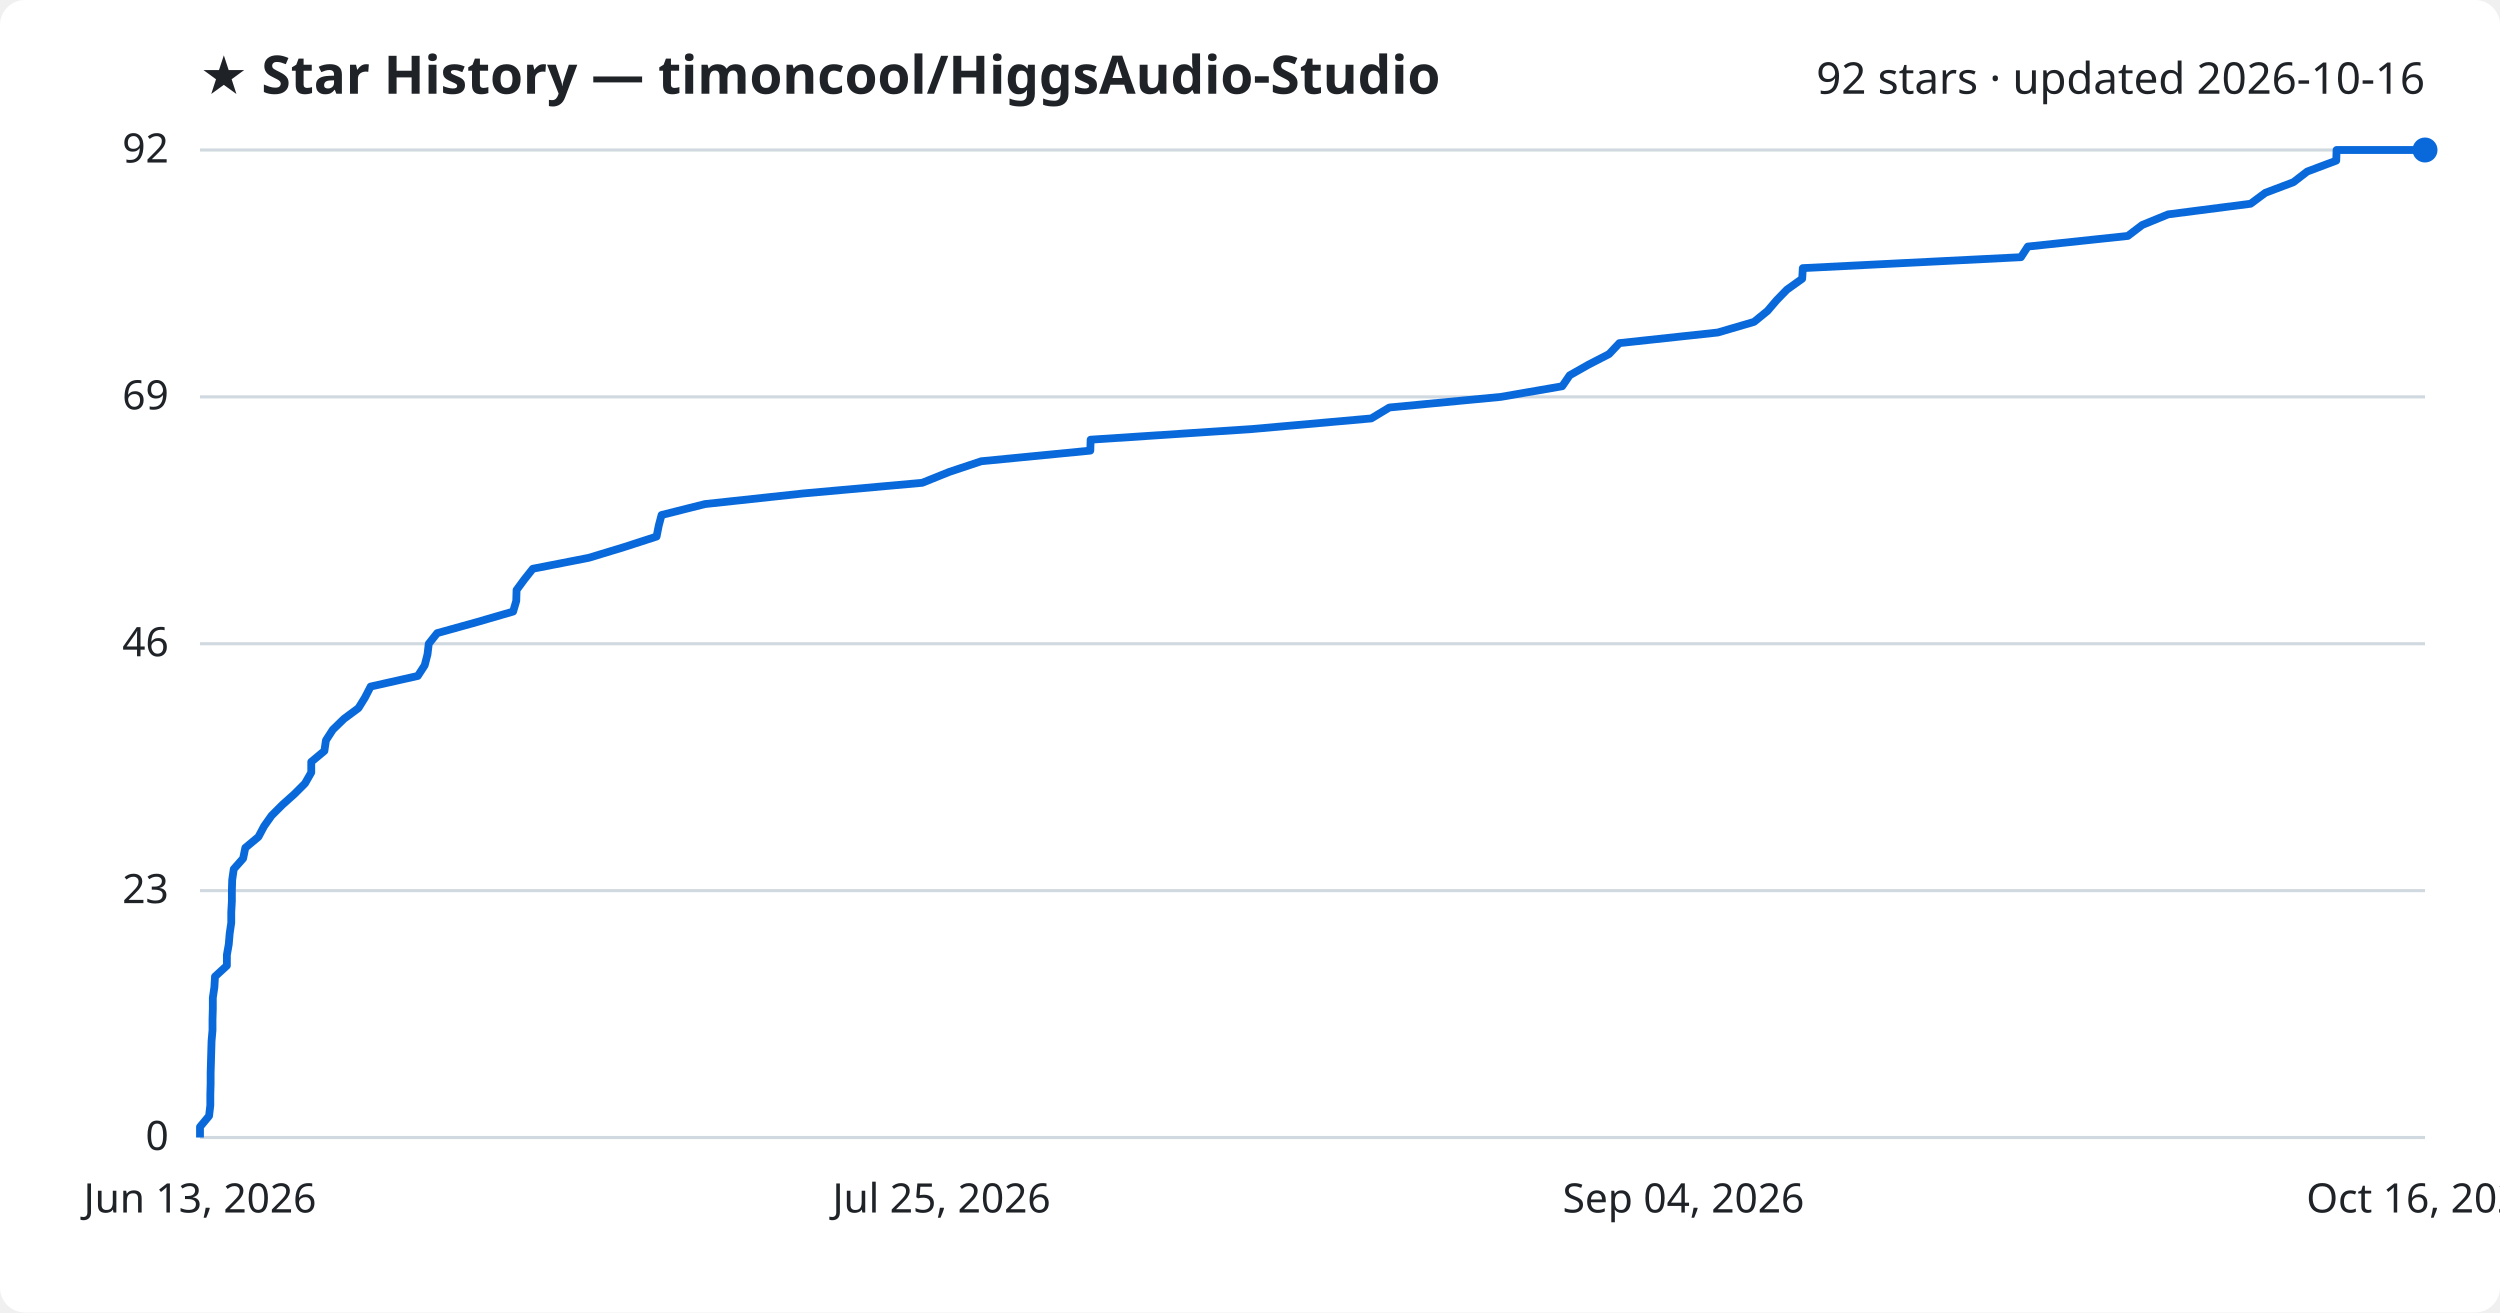
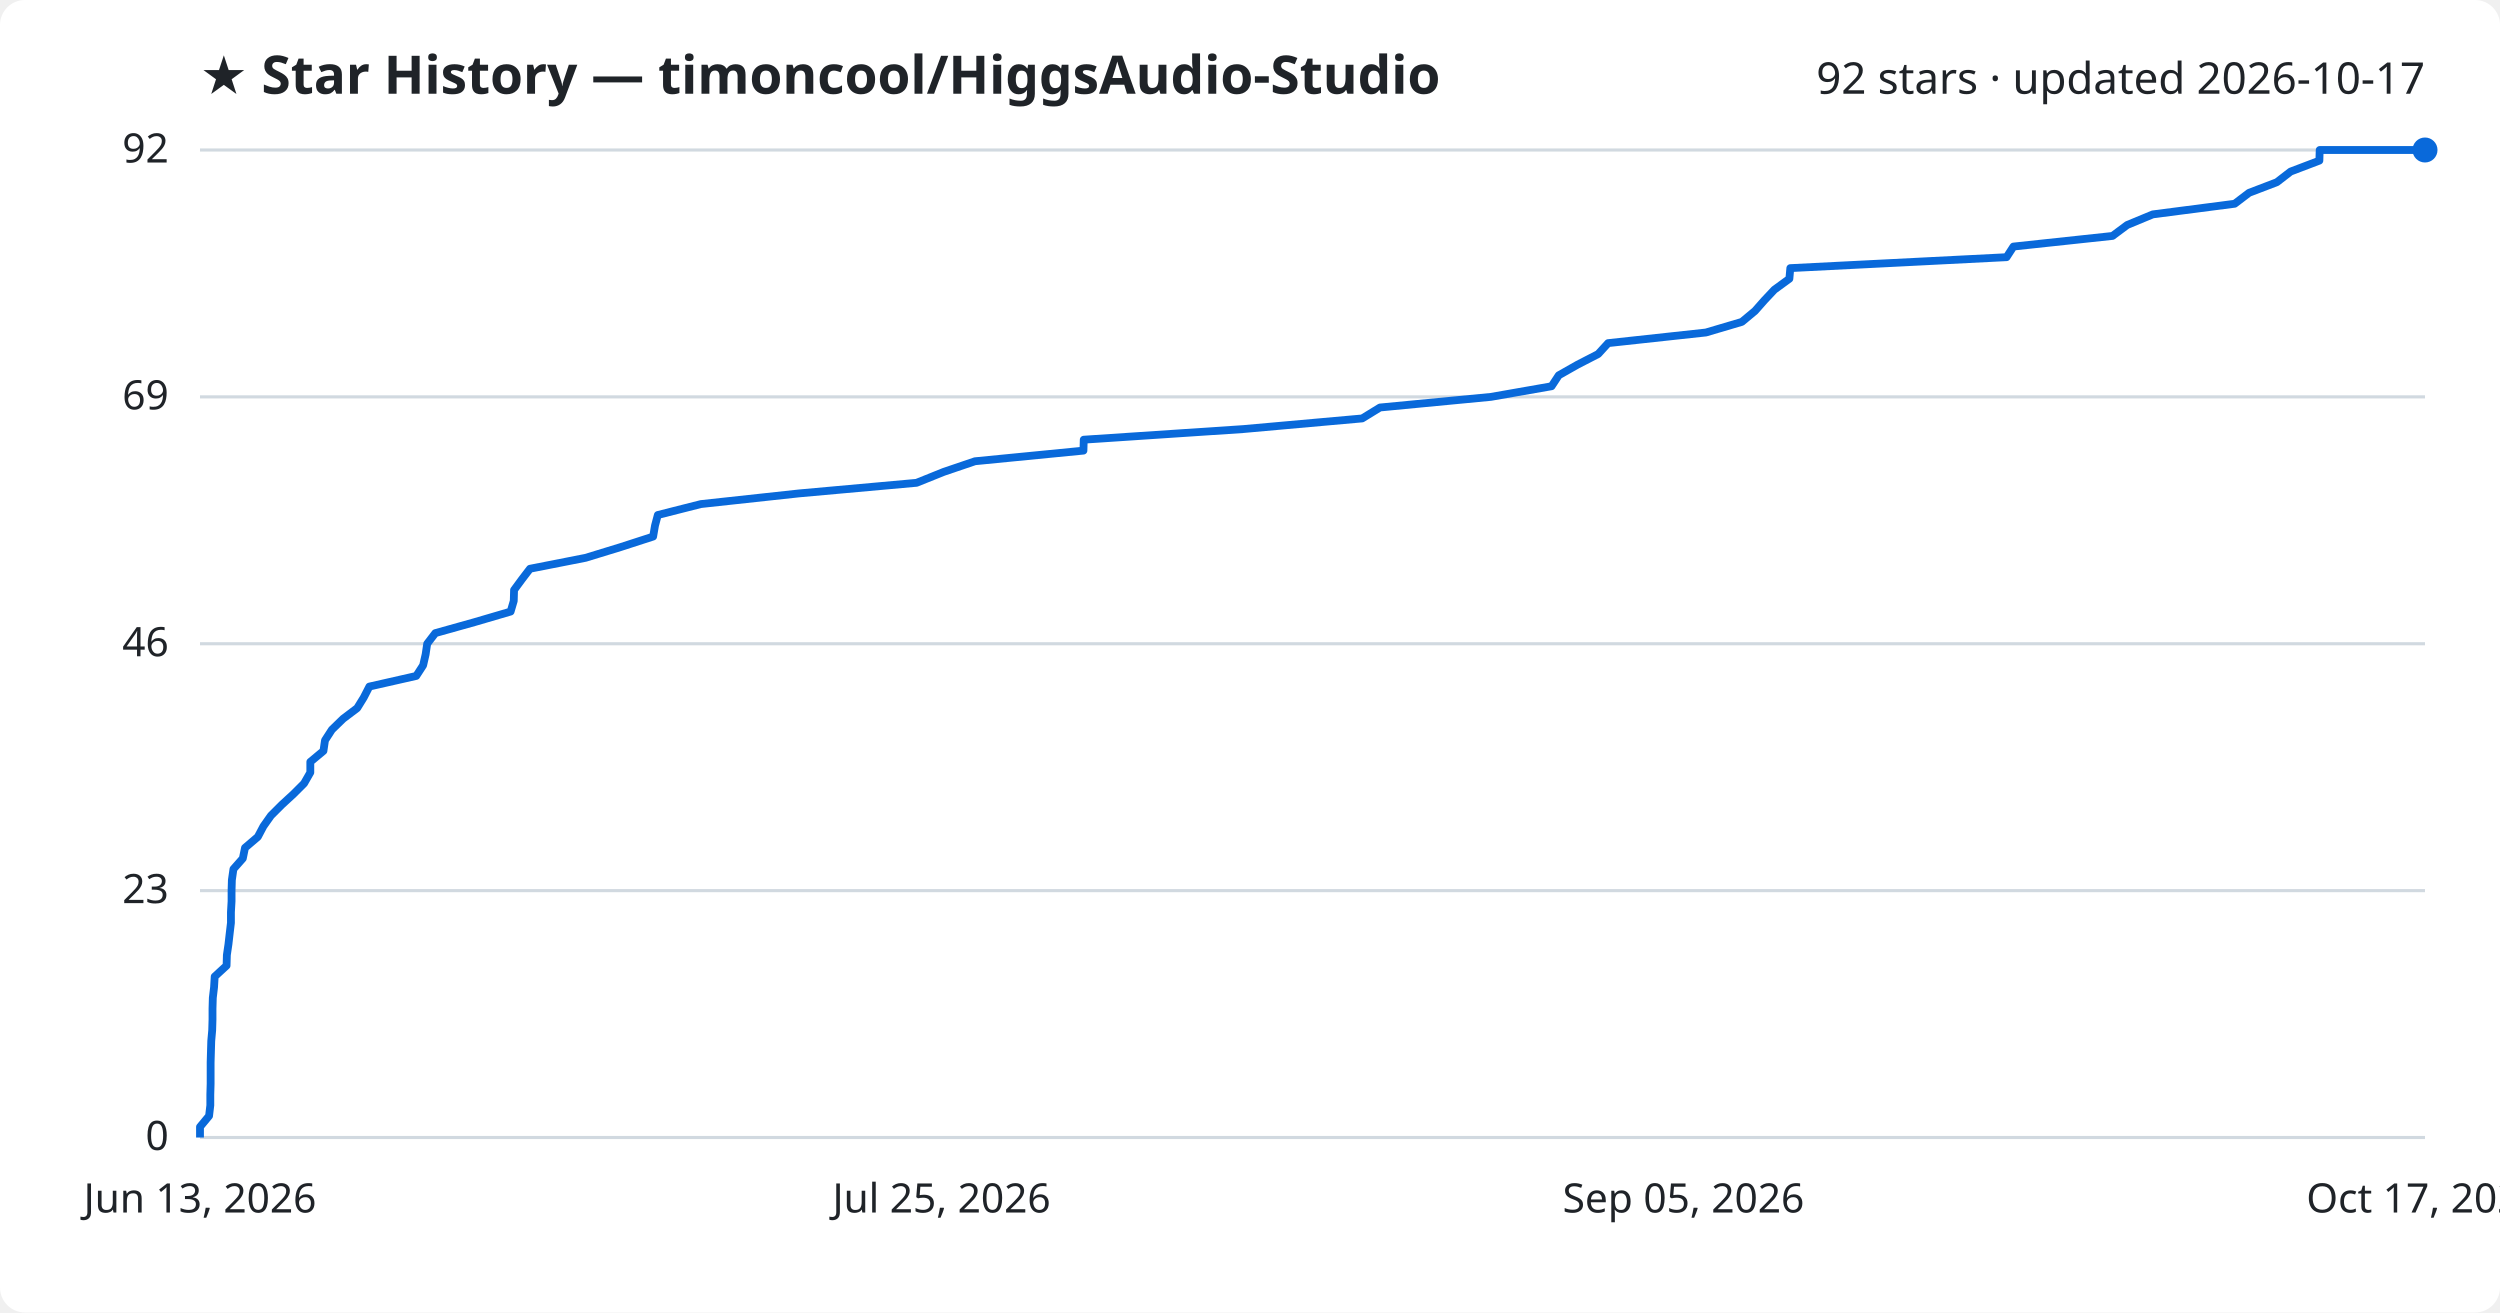
<svg xmlns="http://www.w3.org/2000/svg" viewBox="0 0 800 420" font-family="Segoe UI, sans-serif">
  <rect width="800" height="420" fill="#ffffff" rx="8" />
  <text x="64" y="30" fill="#1f2328" font-size="17" font-weight="700">★ Star History — timoncool/HiggsAudio-Studio</text>
-   <text x="776" y="30" fill="#1f2328" font-size="14" text-anchor="end">92 stars · updated 2026-10-16</text>
+   <text x="776" y="30" fill="#1f2328" font-size="14" text-anchor="end">92 stars · updated 2026-10-17</text>
  <line x1="64" y1="364.0" x2="776" y2="364.0" stroke="#d1d9e0" stroke-width="1" />
  <text x="54" y="368.0" fill="#1f2328" font-size="13" text-anchor="end">0</text>
  <line x1="64" y1="285.0" x2="776" y2="285.0" stroke="#d1d9e0" stroke-width="1" />
  <text x="54" y="289.0" fill="#1f2328" font-size="13" text-anchor="end">23</text>
  <line x1="64" y1="206.0" x2="776" y2="206.0" stroke="#d1d9e0" stroke-width="1" />
  <text x="54" y="210.0" fill="#1f2328" font-size="13" text-anchor="end">46</text>
  <line x1="64" y1="127.0" x2="776" y2="127.0" stroke="#d1d9e0" stroke-width="1" />
  <text x="54" y="131.0" fill="#1f2328" font-size="13" text-anchor="end">69</text>
  <line x1="64" y1="48.0" x2="776" y2="48.0" stroke="#d1d9e0" stroke-width="1" />
  <text x="54" y="52.0" fill="#1f2328" font-size="13" text-anchor="end">92</text>
-   <path d="M64.0,364.0 L64.0,360.6 L66.9,357.1 L67.3,353.7 L67.3,350.3 L67.4,346.8 L67.4,343.4 L67.5,340.0 L67.6,336.5 L67.7,333.1 L68.0,329.7 L68.0,326.2 L68.1,322.8 L68.1,319.3 L68.6,315.9 L68.8,312.5 L72.6,309.0 L72.6,305.6 L73.2,302.2 L73.5,298.7 L74.0,295.3 L74.0,291.9 L74.2,288.4 L74.2,285.0 L74.3,281.6 L74.8,278.1 L77.8,274.7 L78.5,271.3 L82.7,267.8 L84.5,264.4 L86.9,261.0 L90.4,257.5 L94.2,254.1 L97.6,250.7 L99.6,247.2 L99.6,243.8 L103.8,240.3 L104.3,236.9 L106.5,233.5 L110.1,230.0 L114.7,226.6 L116.8,223.2 L118.6,219.7 L133.7,216.3 L135.9,212.9 L136.8,209.4 L137.2,206.0 L139.9,202.6 L152.5,199.1 L164.2,195.7 L165.2,192.3 L165.3,188.8 L167.8,185.4 L170.5,182.0 L188.4,178.5 L199.6,175.1 L210.1,171.7 L210.8,168.2 L211.7,164.8 L225.6,161.3 L257.1,157.9 L295.1,154.5 L303.8,151.0 L314.0,147.6 L348.9,144.2 L349.0,140.7 L400.6,137.3 L438.8,133.9 L444.6,130.4 L480.3,127.0 L499.9,123.6 L502.3,120.1 L508.3,116.7 L514.9,113.3 L518.2,109.8 L549.7,106.4 L561.3,103.0 L565.6,99.5 L568.5,96.1 L571.8,92.7 L576.7,89.2 L576.9,85.8 L646.7,82.3 L648.9,78.9 L680.9,75.5 L685.5,72.0 L693.8,68.6 L720.2,65.2 L724.9,61.7 L733.9,58.3 L738.3,54.9 L747.6,51.4 L747.7,48.0 L776.0,48.0" fill="none" stroke="#0969da" stroke-width="2.5" stroke-linejoin="round" />
+   <path d="M64.0,364.0 L64.0,360.6 L66.9,357.1 L67.3,353.7 L67.3,350.3 L67.4,346.8 L67.4,343.4 L67.4,340.0 L67.5,336.5 L67.6,333.1 L67.9,329.7 L68.0,326.2 L68.0,322.8 L68.1,319.3 L68.5,315.9 L68.7,312.5 L72.5,309.0 L72.6,305.6 L73.1,302.2 L73.5,298.7 L73.9,295.3 L73.9,291.9 L74.1,288.4 L74.1,285.0 L74.2,281.6 L74.7,278.1 L77.7,274.7 L78.4,271.3 L82.5,267.8 L84.3,264.4 L86.7,261.0 L90.2,257.5 L93.9,254.1 L97.3,250.7 L99.3,247.2 L99.3,243.8 L103.5,240.3 L104.0,236.9 L106.2,233.5 L109.8,230.0 L114.3,226.6 L116.4,223.2 L118.2,219.7 L133.2,216.3 L135.4,212.9 L136.2,209.4 L136.7,206.0 L139.3,202.6 L151.8,199.1 L163.4,195.7 L164.4,192.3 L164.5,188.8 L167.0,185.4 L169.6,182.0 L187.4,178.5 L198.5,175.1 L209.0,171.7 L209.6,168.2 L210.5,164.8 L224.3,161.3 L255.6,157.9 L293.3,154.5 L302.0,151.0 L312.0,147.6 L346.7,144.2 L346.8,140.7 L397.9,137.3 L435.9,133.9 L441.6,130.4 L477.1,127.0 L496.5,123.6 L498.8,120.1 L504.8,116.7 L511.4,113.3 L514.6,109.8 L545.9,106.4 L557.4,103.0 L561.6,99.5 L564.6,96.1 L567.8,92.7 L572.6,89.2 L572.9,85.8 L642.1,82.3 L644.3,78.9 L676.0,75.5 L680.7,72.0 L688.9,68.6 L715.1,65.2 L719.7,61.7 L728.6,58.3 L733.0,54.9 L742.2,51.4 L742.3,48.0 L776.0,48.0" fill="none" stroke="#0969da" stroke-width="2.5" stroke-linejoin="round" />
  <circle cx="776.0" cy="48.0" r="4" fill="#0969da" />
  <text x="64.0" y="388" fill="#1f2328" font-size="13" text-anchor="middle">Jun 13, 2026</text>
  <text x="301.3" y="388" fill="#1f2328" font-size="13" text-anchor="middle">Jul 25, 2026</text>
-   <text x="538.7" y="388" fill="#1f2328" font-size="13" text-anchor="middle">Sep 04, 2026</text>
-   <text x="776.0" y="388" fill="#1f2328" font-size="13" text-anchor="middle">Oct 16, 2026</text>
+   <text x="538.7" y="388" fill="#1f2328" font-size="13" text-anchor="middle">Sep 05, 2026</text>
+   <text x="776.0" y="388" fill="#1f2328" font-size="13" text-anchor="middle">Oct 17, 2026</text>
</svg>
